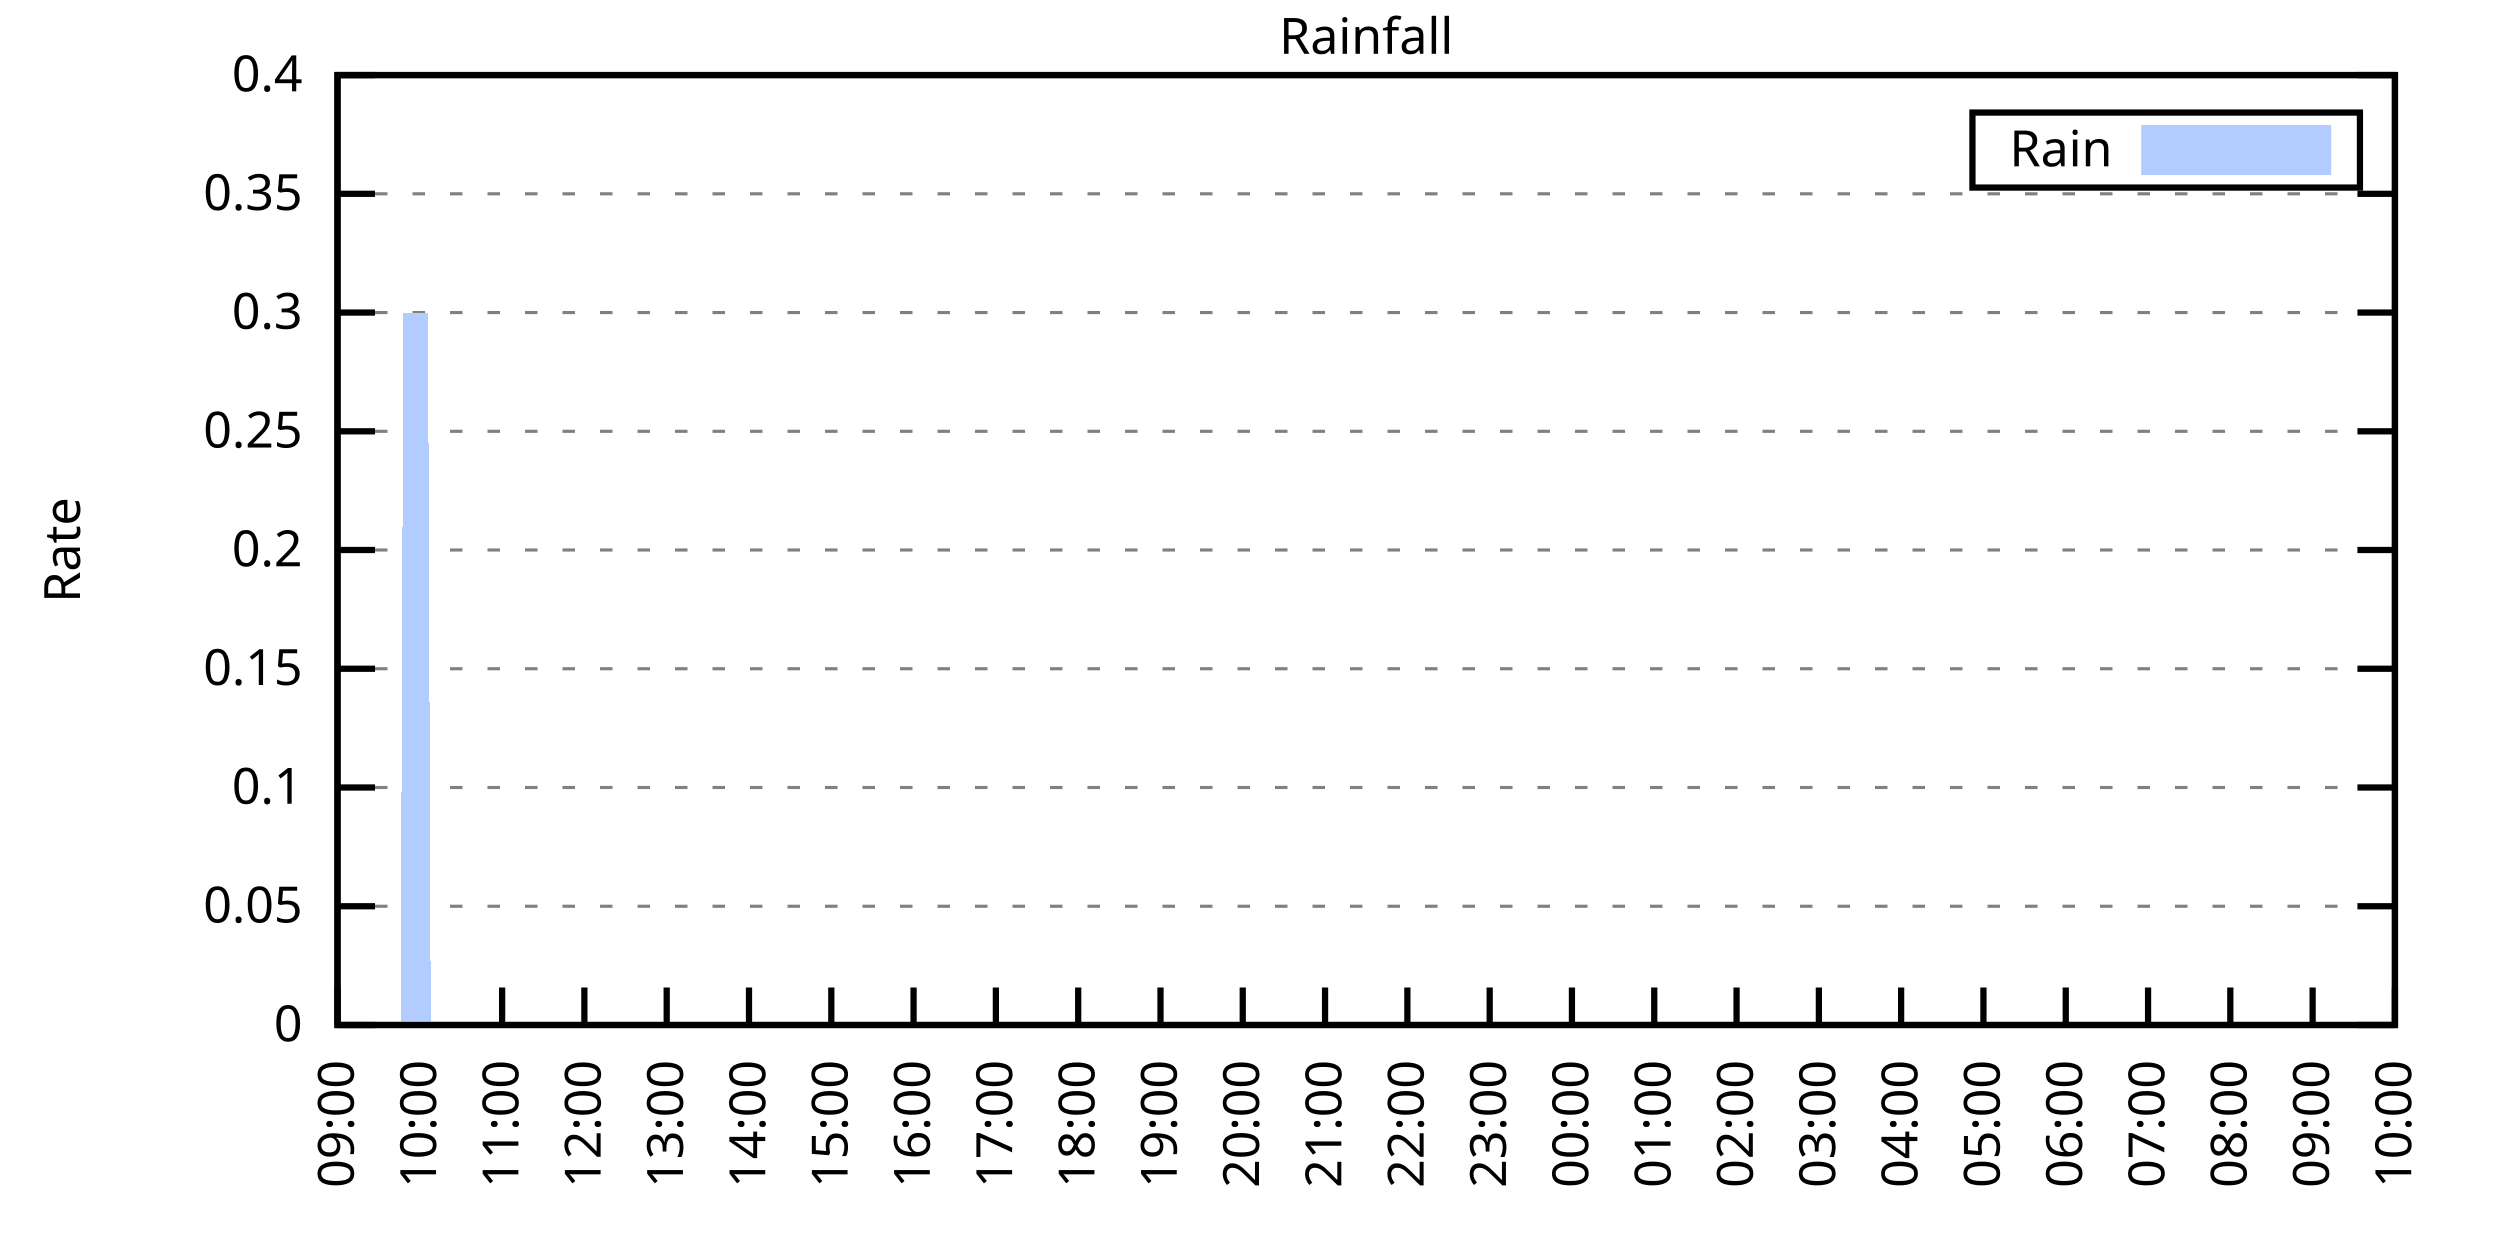
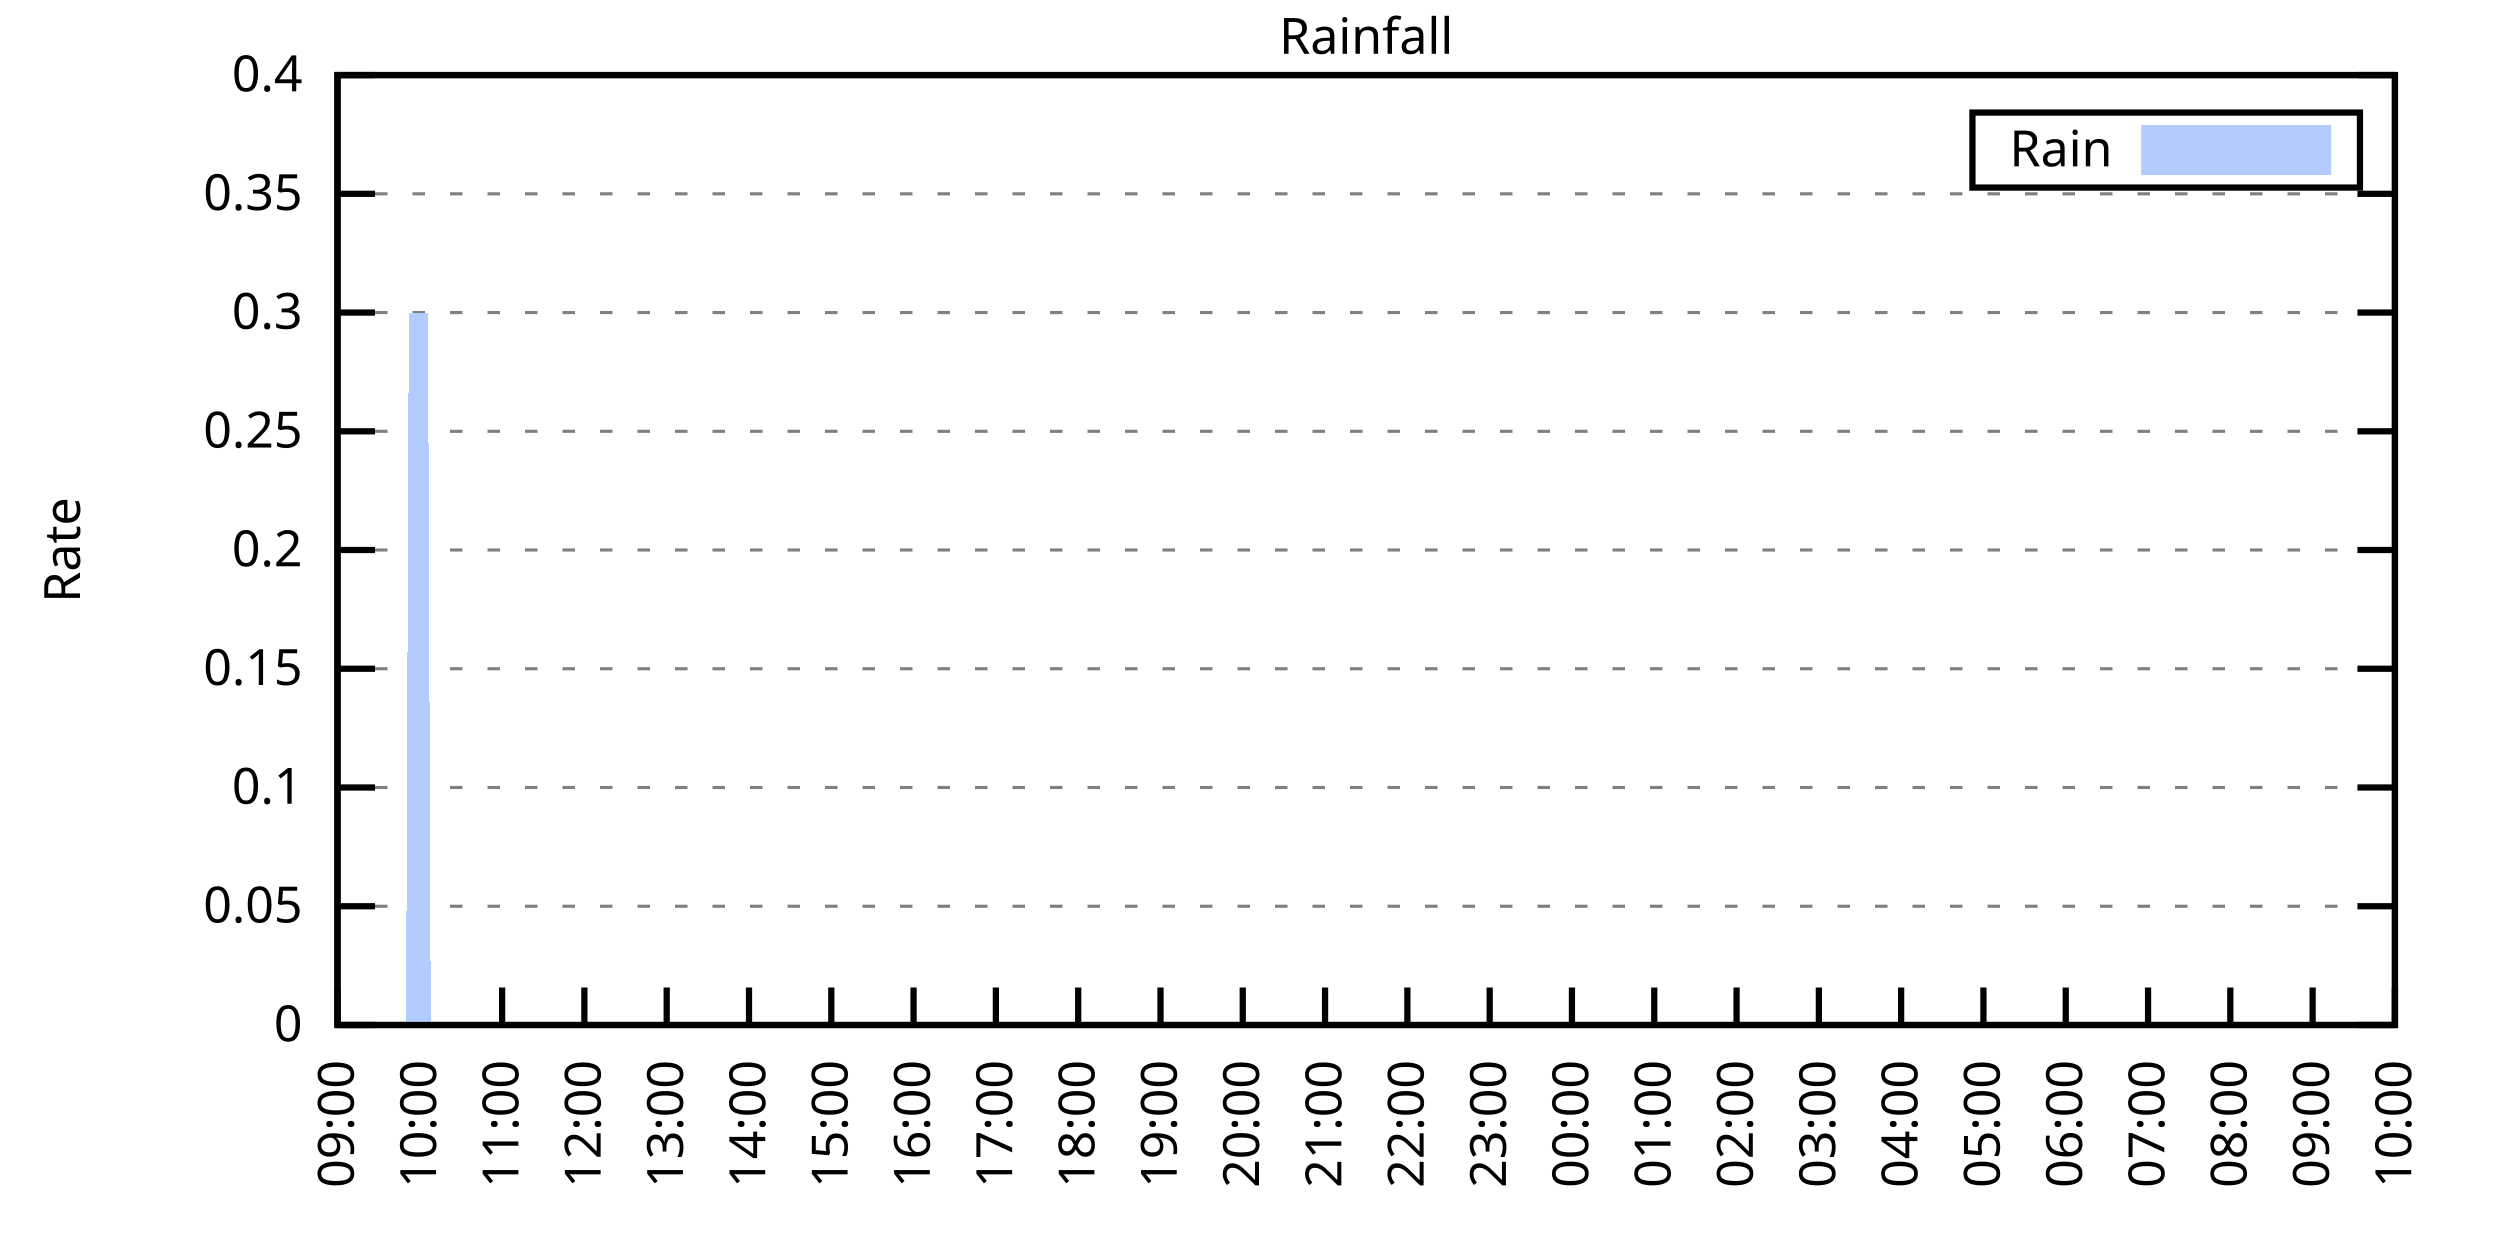
<svg xmlns="http://www.w3.org/2000/svg" xmlns:xlink="http://www.w3.org/1999/xlink" width="400" height="200" viewBox="0 0 400 200">
  <g id="gnuplot_canvas">
    <rect x="0" y="0" width="400" height="200" fill="none" />
    <defs>
      <circle id="gpDot" r="0.5" stroke-width="0.5" stroke="currentColor" />
      <path id="gpPt0" stroke-width="0.333" stroke="currentColor" d="M-1,0 h2 M0,-1 v2" />
      <path id="gpPt1" stroke-width="0.333" stroke="currentColor" d="M-1,-1 L1,1 M1,-1 L-1,1" />
      <path id="gpPt2" stroke-width="0.333" stroke="currentColor" d="M-1,0 L1,0 M0,-1 L0,1 M-1,-1 L1,1 M-1,1 L1,-1" />
      <rect id="gpPt3" stroke-width="0.333" stroke="currentColor" x="-1" y="-1" width="2" height="2" />
      <rect id="gpPt4" stroke-width="0.333" stroke="currentColor" fill="currentColor" x="-1" y="-1" width="2" height="2" />
      <circle id="gpPt5" stroke-width="0.333" stroke="currentColor" cx="0" cy="0" r="1" />
      <use xlink:href="#gpPt5" id="gpPt6" fill="currentColor" stroke="none" />
      <path id="gpPt7" stroke-width="0.333" stroke="currentColor" d="M0,-1.33 L-1.33,0.67 L1.33,0.67 z" />
      <use xlink:href="#gpPt7" id="gpPt8" fill="currentColor" stroke="none" />
      <use xlink:href="#gpPt7" id="gpPt9" stroke="currentColor" transform="rotate(180)" />
      <use xlink:href="#gpPt9" id="gpPt10" fill="currentColor" stroke="none" />
      <use xlink:href="#gpPt3" id="gpPt11" stroke="currentColor" transform="rotate(45)" />
      <use xlink:href="#gpPt11" id="gpPt12" fill="currentColor" stroke="none" />
      <path id="gpPt13" stroke-width="0.333" stroke="currentColor" d="M0,1.330 L1.265,0.411 L0.782,-1.067 L-0.782,-1.076 L-1.265,0.411 z" />
      <use xlink:href="#gpPt13" id="gpPt14" fill="currentColor" stroke="none" />
      <filter id="textbox" filterUnits="objectBoundingBox" x="0" y="0" height="1" width="1">
        <feFlood flood-color="white" flood-opacity="1" result="bgnd" />
        <feComposite in="SourceGraphic" in2="bgnd" operator="atop" />
      </filter>
      <filter id="greybox" filterUnits="objectBoundingBox" x="0" y="0" height="1" width="1">
        <feFlood flood-color="lightgrey" flood-opacity="1" result="grey" />
        <feComposite in="SourceGraphic" in2="grey" operator="atop" />
      </filter>
    </defs>
    <g fill="none" color="white" stroke="currentColor" stroke-width="1.00" stroke-linecap="butt" stroke-linejoin="miter">
</g>
    <g fill="none" color="black" stroke="currentColor" stroke-width="1.00" stroke-linecap="butt" stroke-linejoin="miter">
      <g stroke="none" shape-rendering="crispEdges">
        <polygon fill="rgb(255, 255, 255)" points="54.00,164.00 383.18,164.00 383.18,12.02 54.00,12.02 " />
      </g>
    </g>
    <g fill="none" color="black" stroke="currentColor" stroke-width="1.00" stroke-linecap="butt" stroke-linejoin="miter">
</g>
    <g fill="none" color="black" stroke="black" stroke-width="0.50" stroke-linecap="butt" stroke-linejoin="miter">
</g>
    <g fill="none" color="gray" stroke="currentColor" stroke-width="0.50" stroke-linecap="butt" stroke-linejoin="miter">
      <path stroke="gray" stroke-dasharray="2,4" class="gridline" d="M54.00,164.00 L383.19,164.00  " />
    </g>
    <g fill="none" color="gray" stroke="gray" stroke-width="1.00" stroke-linecap="butt" stroke-linejoin="miter">
</g>
    <g fill="none" color="black" stroke="currentColor" stroke-width="1.00" stroke-linecap="butt" stroke-linejoin="miter">
      <path stroke="black" d="M54.00,164.00 L60.00,164.00 M383.19,164.00 L377.19,164.00  " />
      <g transform="translate(48.40,166.60)" stroke="none" fill="black" font-family="Sans" font-size="8.00" text-anchor="end">
        <text>
          <tspan font-family="Sans"> 0</tspan>
        </text>
      </g>
    </g>
    <g fill="none" color="black" stroke="currentColor" stroke-width="1.00" stroke-linecap="butt" stroke-linejoin="miter">
</g>
    <g fill="none" color="black" stroke="black" stroke-width="0.50" stroke-linecap="butt" stroke-linejoin="miter">
</g>
    <g fill="none" color="gray" stroke="currentColor" stroke-width="0.50" stroke-linecap="butt" stroke-linejoin="miter">
      <path stroke="gray" stroke-dasharray="2,4" class="gridline" d="M54.00,145.00 L383.19,145.00  " />
    </g>
    <g fill="none" color="gray" stroke="gray" stroke-width="1.00" stroke-linecap="butt" stroke-linejoin="miter">
</g>
    <g fill="none" color="black" stroke="currentColor" stroke-width="1.00" stroke-linecap="butt" stroke-linejoin="miter">
      <path stroke="black" d="M54.00,145.00 L60.00,145.00 M383.19,145.00 L377.19,145.00  " />
      <g transform="translate(48.40,147.60)" stroke="none" fill="black" font-family="Sans" font-size="8.00" text-anchor="end">
        <text>
          <tspan font-family="Sans"> 0.05</tspan>
        </text>
      </g>
    </g>
    <g fill="none" color="black" stroke="currentColor" stroke-width="1.00" stroke-linecap="butt" stroke-linejoin="miter">
</g>
    <g fill="none" color="black" stroke="black" stroke-width="0.50" stroke-linecap="butt" stroke-linejoin="miter">
</g>
    <g fill="none" color="gray" stroke="currentColor" stroke-width="0.50" stroke-linecap="butt" stroke-linejoin="miter">
      <path stroke="gray" stroke-dasharray="2,4" class="gridline" d="M54.00,126.00 L383.19,126.00  " />
    </g>
    <g fill="none" color="gray" stroke="gray" stroke-width="1.00" stroke-linecap="butt" stroke-linejoin="miter">
</g>
    <g fill="none" color="black" stroke="currentColor" stroke-width="1.00" stroke-linecap="butt" stroke-linejoin="miter">
      <path stroke="black" d="M54.00,126.00 L60.00,126.00 M383.19,126.00 L377.19,126.00  " />
      <g transform="translate(48.40,128.60)" stroke="none" fill="black" font-family="Sans" font-size="8.00" text-anchor="end">
        <text>
          <tspan font-family="Sans"> 0.1</tspan>
        </text>
      </g>
    </g>
    <g fill="none" color="black" stroke="currentColor" stroke-width="1.00" stroke-linecap="butt" stroke-linejoin="miter">
</g>
    <g fill="none" color="black" stroke="black" stroke-width="0.50" stroke-linecap="butt" stroke-linejoin="miter">
</g>
    <g fill="none" color="gray" stroke="currentColor" stroke-width="0.50" stroke-linecap="butt" stroke-linejoin="miter">
      <path stroke="gray" stroke-dasharray="2,4" class="gridline" d="M54.00,107.00 L383.19,107.00  " />
    </g>
    <g fill="none" color="gray" stroke="gray" stroke-width="1.00" stroke-linecap="butt" stroke-linejoin="miter">
</g>
    <g fill="none" color="black" stroke="currentColor" stroke-width="1.00" stroke-linecap="butt" stroke-linejoin="miter">
      <path stroke="black" d="M54.00,107.00 L60.00,107.00 M383.19,107.00 L377.19,107.00  " />
      <g transform="translate(48.40,109.60)" stroke="none" fill="black" font-family="Sans" font-size="8.00" text-anchor="end">
        <text>
          <tspan font-family="Sans"> 0.15</tspan>
        </text>
      </g>
    </g>
    <g fill="none" color="black" stroke="currentColor" stroke-width="1.00" stroke-linecap="butt" stroke-linejoin="miter">
</g>
    <g fill="none" color="black" stroke="black" stroke-width="0.50" stroke-linecap="butt" stroke-linejoin="miter">
</g>
    <g fill="none" color="gray" stroke="currentColor" stroke-width="0.50" stroke-linecap="butt" stroke-linejoin="miter">
      <path stroke="gray" stroke-dasharray="2,4" class="gridline" d="M54.00,88.00 L383.19,88.00  " />
    </g>
    <g fill="none" color="gray" stroke="gray" stroke-width="1.00" stroke-linecap="butt" stroke-linejoin="miter">
</g>
    <g fill="none" color="black" stroke="currentColor" stroke-width="1.00" stroke-linecap="butt" stroke-linejoin="miter">
      <path stroke="black" d="M54.00,88.00 L60.00,88.00 M383.19,88.00 L377.19,88.00  " />
      <g transform="translate(48.40,90.60)" stroke="none" fill="black" font-family="Sans" font-size="8.00" text-anchor="end">
        <text>
          <tspan font-family="Sans"> 0.2</tspan>
        </text>
      </g>
    </g>
    <g fill="none" color="black" stroke="currentColor" stroke-width="1.00" stroke-linecap="butt" stroke-linejoin="miter">
</g>
    <g fill="none" color="black" stroke="black" stroke-width="0.50" stroke-linecap="butt" stroke-linejoin="miter">
</g>
    <g fill="none" color="gray" stroke="currentColor" stroke-width="0.50" stroke-linecap="butt" stroke-linejoin="miter">
      <path stroke="gray" stroke-dasharray="2,4" class="gridline" d="M54.00,69.01 L383.19,69.01  " />
    </g>
    <g fill="none" color="gray" stroke="gray" stroke-width="1.00" stroke-linecap="butt" stroke-linejoin="miter">
</g>
    <g fill="none" color="black" stroke="currentColor" stroke-width="1.00" stroke-linecap="butt" stroke-linejoin="miter">
      <path stroke="black" d="M54.00,69.01 L60.00,69.01 M383.19,69.01 L377.19,69.01  " />
      <g transform="translate(48.40,71.61)" stroke="none" fill="black" font-family="Sans" font-size="8.00" text-anchor="end">
        <text>
          <tspan font-family="Sans"> 0.25</tspan>
        </text>
      </g>
    </g>
    <g fill="none" color="black" stroke="currentColor" stroke-width="1.00" stroke-linecap="butt" stroke-linejoin="miter">
</g>
    <g fill="none" color="black" stroke="black" stroke-width="0.50" stroke-linecap="butt" stroke-linejoin="miter">
</g>
    <g fill="none" color="gray" stroke="currentColor" stroke-width="0.50" stroke-linecap="butt" stroke-linejoin="miter">
      <path stroke="gray" stroke-dasharray="2,4" class="gridline" d="M54.00,50.01 L383.19,50.01  " />
    </g>
    <g fill="none" color="gray" stroke="gray" stroke-width="1.00" stroke-linecap="butt" stroke-linejoin="miter">
</g>
    <g fill="none" color="black" stroke="currentColor" stroke-width="1.00" stroke-linecap="butt" stroke-linejoin="miter">
      <path stroke="black" d="M54.00,50.01 L60.00,50.01 M383.19,50.01 L377.19,50.01  " />
      <g transform="translate(48.40,52.61)" stroke="none" fill="black" font-family="Sans" font-size="8.00" text-anchor="end">
        <text>
          <tspan font-family="Sans"> 0.3</tspan>
        </text>
      </g>
    </g>
    <g fill="none" color="black" stroke="currentColor" stroke-width="1.00" stroke-linecap="butt" stroke-linejoin="miter">
</g>
    <g fill="none" color="black" stroke="black" stroke-width="0.50" stroke-linecap="butt" stroke-linejoin="miter">
</g>
    <g fill="none" color="gray" stroke="currentColor" stroke-width="0.50" stroke-linecap="butt" stroke-linejoin="miter">
      <path stroke="gray" stroke-dasharray="2,4" class="gridline" d="M54.00,31.01 L383.19,31.01  " />
    </g>
    <g fill="none" color="gray" stroke="gray" stroke-width="1.00" stroke-linecap="butt" stroke-linejoin="miter">
</g>
    <g fill="none" color="black" stroke="currentColor" stroke-width="1.00" stroke-linecap="butt" stroke-linejoin="miter">
      <path stroke="black" d="M54.00,31.01 L60.00,31.01 M383.19,31.01 L377.19,31.01  " />
      <g transform="translate(48.40,33.61)" stroke="none" fill="black" font-family="Sans" font-size="8.00" text-anchor="end">
        <text>
          <tspan font-family="Sans"> 0.35</tspan>
        </text>
      </g>
    </g>
    <g fill="none" color="black" stroke="currentColor" stroke-width="1.00" stroke-linecap="butt" stroke-linejoin="miter">
</g>
    <g fill="none" color="black" stroke="black" stroke-width="0.50" stroke-linecap="butt" stroke-linejoin="miter">
</g>
    <g fill="none" color="gray" stroke="currentColor" stroke-width="0.50" stroke-linecap="butt" stroke-linejoin="miter">
      <path stroke="gray" stroke-dasharray="2,4" class="gridline" d="M54.00,12.01 L383.19,12.01  " />
    </g>
    <g fill="none" color="gray" stroke="gray" stroke-width="1.00" stroke-linecap="butt" stroke-linejoin="miter">
</g>
    <g fill="none" color="black" stroke="currentColor" stroke-width="1.00" stroke-linecap="butt" stroke-linejoin="miter">
      <path stroke="black" d="M54.00,12.01 L60.00,12.01 M383.19,12.01 L377.19,12.01  " />
      <g transform="translate(48.40,14.61)" stroke="none" fill="black" font-family="Sans" font-size="8.00" text-anchor="end">
        <text>
          <tspan font-family="Sans"> 0.4</tspan>
        </text>
      </g>
    </g>
    <g fill="none" color="black" stroke="currentColor" stroke-width="1.00" stroke-linecap="butt" stroke-linejoin="miter">
      <path stroke="black" d="M54.00,164.00 L54.00,158.00  " />
      <g transform="translate(56.60,169.60) rotate(270.00)" stroke="none" fill="black" font-family="Sans" font-size="8.00" text-anchor="end">
        <text>
          <tspan font-family="Sans">09:00</tspan>
        </text>
      </g>
    </g>
    <g fill="none" color="black" stroke="currentColor" stroke-width="1.00" stroke-linecap="butt" stroke-linejoin="miter">
      <path stroke="black" d="M67.17,164.00 L67.17,158.00  " />
      <g transform="translate(69.77,169.60) rotate(270.00)" stroke="none" fill="black" font-family="Sans" font-size="8.00" text-anchor="end">
        <text>
          <tspan font-family="Sans">10:00</tspan>
        </text>
      </g>
    </g>
    <g fill="none" color="black" stroke="currentColor" stroke-width="1.00" stroke-linecap="butt" stroke-linejoin="miter">
      <path stroke="black" d="M80.34,164.00 L80.34,158.00  " />
      <g transform="translate(82.94,169.60) rotate(270.00)" stroke="none" fill="black" font-family="Sans" font-size="8.00" text-anchor="end">
        <text>
          <tspan font-family="Sans">11:00</tspan>
        </text>
      </g>
    </g>
    <g fill="none" color="black" stroke="currentColor" stroke-width="1.00" stroke-linecap="butt" stroke-linejoin="miter">
      <path stroke="black" d="M93.50,164.00 L93.50,158.00  " />
      <g transform="translate(96.10,169.60) rotate(270.00)" stroke="none" fill="black" font-family="Sans" font-size="8.00" text-anchor="end">
        <text>
          <tspan font-family="Sans">12:00</tspan>
        </text>
      </g>
    </g>
    <g fill="none" color="black" stroke="currentColor" stroke-width="1.00" stroke-linecap="butt" stroke-linejoin="miter">
      <path stroke="black" d="M106.67,164.00 L106.67,158.00  " />
      <g transform="translate(109.27,169.60) rotate(270.00)" stroke="none" fill="black" font-family="Sans" font-size="8.00" text-anchor="end">
        <text>
          <tspan font-family="Sans">13:00</tspan>
        </text>
      </g>
    </g>
    <g fill="none" color="black" stroke="currentColor" stroke-width="1.00" stroke-linecap="butt" stroke-linejoin="miter">
      <path stroke="black" d="M119.84,164.00 L119.84,158.00  " />
      <g transform="translate(122.44,169.60) rotate(270.00)" stroke="none" fill="black" font-family="Sans" font-size="8.00" text-anchor="end">
        <text>
          <tspan font-family="Sans">14:00</tspan>
        </text>
      </g>
    </g>
    <g fill="none" color="black" stroke="currentColor" stroke-width="1.00" stroke-linecap="butt" stroke-linejoin="miter">
      <path stroke="black" d="M133.01,164.00 L133.01,158.00  " />
      <g transform="translate(135.61,169.60) rotate(270.00)" stroke="none" fill="black" font-family="Sans" font-size="8.00" text-anchor="end">
        <text>
          <tspan font-family="Sans">15:00</tspan>
        </text>
      </g>
    </g>
    <g fill="none" color="black" stroke="currentColor" stroke-width="1.00" stroke-linecap="butt" stroke-linejoin="miter">
      <path stroke="black" d="M146.17,164.00 L146.17,158.00  " />
      <g transform="translate(148.77,169.60) rotate(270.00)" stroke="none" fill="black" font-family="Sans" font-size="8.00" text-anchor="end">
        <text>
          <tspan font-family="Sans">16:00</tspan>
        </text>
      </g>
    </g>
    <g fill="none" color="black" stroke="currentColor" stroke-width="1.00" stroke-linecap="butt" stroke-linejoin="miter">
      <path stroke="black" d="M159.34,164.00 L159.34,158.00  " />
      <g transform="translate(161.94,169.60) rotate(270.00)" stroke="none" fill="black" font-family="Sans" font-size="8.00" text-anchor="end">
        <text>
          <tspan font-family="Sans">17:00</tspan>
        </text>
      </g>
    </g>
    <g fill="none" color="black" stroke="currentColor" stroke-width="1.00" stroke-linecap="butt" stroke-linejoin="miter">
      <path stroke="black" d="M172.51,164.00 L172.51,158.00  " />
      <g transform="translate(175.11,169.60) rotate(270.00)" stroke="none" fill="black" font-family="Sans" font-size="8.00" text-anchor="end">
        <text>
          <tspan font-family="Sans">18:00</tspan>
        </text>
      </g>
    </g>
    <g fill="none" color="black" stroke="currentColor" stroke-width="1.00" stroke-linecap="butt" stroke-linejoin="miter">
      <path stroke="black" d="M185.68,164.00 L185.68,158.00  " />
      <g transform="translate(188.28,169.60) rotate(270.00)" stroke="none" fill="black" font-family="Sans" font-size="8.00" text-anchor="end">
        <text>
          <tspan font-family="Sans">19:00</tspan>
        </text>
      </g>
    </g>
    <g fill="none" color="black" stroke="currentColor" stroke-width="1.00" stroke-linecap="butt" stroke-linejoin="miter">
      <path stroke="black" d="M198.84,164.00 L198.84,158.00  " />
      <g transform="translate(201.44,169.60) rotate(270.00)" stroke="none" fill="black" font-family="Sans" font-size="8.00" text-anchor="end">
        <text>
          <tspan font-family="Sans">20:00</tspan>
        </text>
      </g>
    </g>
    <g fill="none" color="black" stroke="currentColor" stroke-width="1.00" stroke-linecap="butt" stroke-linejoin="miter">
      <path stroke="black" d="M212.01,164.00 L212.01,158.00  " />
      <g transform="translate(214.61,169.60) rotate(270.00)" stroke="none" fill="black" font-family="Sans" font-size="8.00" text-anchor="end">
        <text>
          <tspan font-family="Sans">21:00</tspan>
        </text>
      </g>
    </g>
    <g fill="none" color="black" stroke="currentColor" stroke-width="1.00" stroke-linecap="butt" stroke-linejoin="miter">
      <path stroke="black" d="M225.18,164.00 L225.18,158.00  " />
      <g transform="translate(227.78,169.60) rotate(270.00)" stroke="none" fill="black" font-family="Sans" font-size="8.00" text-anchor="end">
        <text>
          <tspan font-family="Sans">22:00</tspan>
        </text>
      </g>
    </g>
    <g fill="none" color="black" stroke="currentColor" stroke-width="1.00" stroke-linecap="butt" stroke-linejoin="miter">
      <path stroke="black" d="M238.35,164.00 L238.35,158.00  " />
      <g transform="translate(240.95,169.60) rotate(270.00)" stroke="none" fill="black" font-family="Sans" font-size="8.00" text-anchor="end">
        <text>
          <tspan font-family="Sans">23:00</tspan>
        </text>
      </g>
    </g>
    <g fill="none" color="black" stroke="currentColor" stroke-width="1.00" stroke-linecap="butt" stroke-linejoin="miter">
      <path stroke="black" d="M251.51,164.00 L251.51,158.00  " />
      <g transform="translate(254.11,169.60) rotate(270.00)" stroke="none" fill="black" font-family="Sans" font-size="8.00" text-anchor="end">
        <text>
          <tspan font-family="Sans">00:00</tspan>
        </text>
      </g>
    </g>
    <g fill="none" color="black" stroke="currentColor" stroke-width="1.00" stroke-linecap="butt" stroke-linejoin="miter">
      <path stroke="black" d="M264.68,164.00 L264.68,158.00  " />
      <g transform="translate(267.28,169.60) rotate(270.00)" stroke="none" fill="black" font-family="Sans" font-size="8.00" text-anchor="end">
        <text>
          <tspan font-family="Sans">01:00</tspan>
        </text>
      </g>
    </g>
    <g fill="none" color="black" stroke="currentColor" stroke-width="1.00" stroke-linecap="butt" stroke-linejoin="miter">
      <path stroke="black" d="M277.85,164.00 L277.85,158.00  " />
      <g transform="translate(280.45,169.60) rotate(270.00)" stroke="none" fill="black" font-family="Sans" font-size="8.00" text-anchor="end">
        <text>
          <tspan font-family="Sans">02:00</tspan>
        </text>
      </g>
    </g>
    <g fill="none" color="black" stroke="currentColor" stroke-width="1.00" stroke-linecap="butt" stroke-linejoin="miter">
      <path stroke="black" d="M291.02,164.00 L291.02,158.00  " />
      <g transform="translate(293.62,169.60) rotate(270.00)" stroke="none" fill="black" font-family="Sans" font-size="8.00" text-anchor="end">
        <text>
          <tspan font-family="Sans">03:00</tspan>
        </text>
      </g>
    </g>
    <g fill="none" color="black" stroke="currentColor" stroke-width="1.00" stroke-linecap="butt" stroke-linejoin="miter">
      <path stroke="black" d="M304.18,164.00 L304.18,158.00  " />
      <g transform="translate(306.78,169.60) rotate(270.00)" stroke="none" fill="black" font-family="Sans" font-size="8.00" text-anchor="end">
        <text>
          <tspan font-family="Sans">04:00</tspan>
        </text>
      </g>
    </g>
    <g fill="none" color="black" stroke="currentColor" stroke-width="1.00" stroke-linecap="butt" stroke-linejoin="miter">
      <path stroke="black" d="M317.35,164.00 L317.35,158.00  " />
      <g transform="translate(319.95,169.60) rotate(270.00)" stroke="none" fill="black" font-family="Sans" font-size="8.00" text-anchor="end">
        <text>
          <tspan font-family="Sans">05:00</tspan>
        </text>
      </g>
    </g>
    <g fill="none" color="black" stroke="currentColor" stroke-width="1.00" stroke-linecap="butt" stroke-linejoin="miter">
      <path stroke="black" d="M330.52,164.00 L330.52,158.00  " />
      <g transform="translate(333.12,169.60) rotate(270.00)" stroke="none" fill="black" font-family="Sans" font-size="8.00" text-anchor="end">
        <text>
          <tspan font-family="Sans">06:00</tspan>
        </text>
      </g>
    </g>
    <g fill="none" color="black" stroke="currentColor" stroke-width="1.00" stroke-linecap="butt" stroke-linejoin="miter">
      <path stroke="black" d="M343.69,164.00 L343.69,158.00  " />
      <g transform="translate(346.29,169.60) rotate(270.00)" stroke="none" fill="black" font-family="Sans" font-size="8.00" text-anchor="end">
        <text>
          <tspan font-family="Sans">07:00</tspan>
        </text>
      </g>
    </g>
    <g fill="none" color="black" stroke="currentColor" stroke-width="1.00" stroke-linecap="butt" stroke-linejoin="miter">
      <path stroke="black" d="M356.85,164.00 L356.85,158.00  " />
      <g transform="translate(359.45,169.60) rotate(270.00)" stroke="none" fill="black" font-family="Sans" font-size="8.00" text-anchor="end">
        <text>
          <tspan font-family="Sans">08:00</tspan>
        </text>
      </g>
    </g>
    <g fill="none" color="black" stroke="currentColor" stroke-width="1.00" stroke-linecap="butt" stroke-linejoin="miter">
      <path stroke="black" d="M370.02,164.00 L370.02,158.00  " />
      <g transform="translate(372.62,169.60) rotate(270.00)" stroke="none" fill="black" font-family="Sans" font-size="8.00" text-anchor="end">
        <text>
          <tspan font-family="Sans">09:00</tspan>
        </text>
      </g>
    </g>
    <g fill="none" color="black" stroke="currentColor" stroke-width="1.00" stroke-linecap="butt" stroke-linejoin="miter">
      <path stroke="black" d="M383.19,164.00 L383.19,158.00  " />
      <g transform="translate(385.79,169.60) rotate(270.00)" stroke="none" fill="black" font-family="Sans" font-size="8.00" text-anchor="end">
        <text>
          <tspan font-family="Sans">10:00</tspan>
        </text>
      </g>
    </g>
    <g fill="none" color="black" stroke="currentColor" stroke-width="1.00" stroke-linecap="butt" stroke-linejoin="miter">
</g>
    <g fill="none" color="black" stroke="currentColor" stroke-width="1.00" stroke-linecap="butt" stroke-linejoin="miter">
      <path stroke="black" d="M54.00,12.01 L54.00,164.00 L383.19,164.00 L383.19,12.01 L54.00,12.01 Z  " />
    </g>
    <g fill="none" color="black" stroke="currentColor" stroke-width="1.00" stroke-linecap="butt" stroke-linejoin="miter">
</g>
    <g fill="none" color="black" stroke="currentColor" stroke-width="1.00" stroke-linecap="butt" stroke-linejoin="miter">
      <path stroke="black" d="M315.59,30.01 L315.59,18.01 L377.59,18.01 L377.59,30.01 L315.59,30.01 Z  " />
    </g>
    <g id="Rainfall_plot_1">
      <g fill="none" color="white" stroke="black" stroke-width="2.00" stroke-linecap="butt" stroke-linejoin="miter">
</g>
      <g fill="none" color="black" stroke="currentColor" stroke-width="2.00" stroke-linecap="butt" stroke-linejoin="miter">
        <g transform="translate(337.99,26.61)" stroke="none" fill="black" font-family="Sans" font-size="8.00" text-anchor="end">
          <text>
            <tspan font-family="Sans">Rain</tspan>
          </text>
        </g>
      </g>
      <g fill="none" color="black" stroke="currentColor" stroke-width="2.00" stroke-linecap="butt" stroke-linejoin="miter">
        <g stroke="none" shape-rendering="crispEdges">
          <polygon fill="rgb(178, 204, 255)" points="343.59,27.01 371.99,27.01 371.99,21.01 343.59,21.01 " />
        </g>
        <path stroke="rgb(178, 204, 255)" d="M343.59,27.01 L371.99,27.01 L371.99,21.01 L343.59,21.01 L343.59,27.01 Z  " />
      </g>
      <g fill="none" color="black" stroke="currentColor" stroke-width="2.00" stroke-linecap="butt" stroke-linejoin="miter">
        <g stroke="none" shape-rendering="crispEdges">
-           <polygon fill="rgb(178, 204, 255)" points="57.51,164.00 57.95,164.00 58.39,164.00 58.83,164.00 59.27,164.00 59.71,164.00 60.14,164.00 60.58,164.00 61.02,164.00 61.46,164.00 61.90,164.00 62.34,164.00 62.78,164.00 63.22,164.00 63.66,164.00 64.10,164.00 64.53,50.01 64.97,50.01 65.41,50.01 65.85,50.01 66.29,50.01 66.73,50.01 67.17,50.01 67.61,50.01 68.05,50.01 68.48,50.01 68.92,164.00 69.36,164.00 69.80,164.00 70.24,164.00 70.68,164.00 71.12,164.00 71.56,164.00 72.00,164.00 72.43,164.00 72.87,164.00 73.31,164.00 73.75,164.00 74.19,164.00 74.63,164.00 75.07,164.00 75.51,164.00 75.95,164.00 76.38,164.00 76.82,164.00 77.26,164.00 77.70,164.00 78.14,164.00 78.58,164.00 79.02,164.00 79.46,164.00 79.90,164.00 80.34,164.00 80.77,164.00 81.21,164.00 81.65,164.00 82.09,164.00 82.53,164.00 82.97,164.00 83.41,164.00 83.85,164.00 84.29,164.00 84.72,164.00 85.16,164.00 85.60,164.00 86.04,164.00 86.48,164.00 86.92,164.00 87.36,164.00 87.80,164.00 88.24,164.00 88.67,164.00 89.11,164.00 89.55,164.00 89.99,164.00 90.43,164.00 90.87,164.00 91.31,164.00 91.75,164.00 92.19,164.00 92.62,164.00 93.06,164.00 93.50,164.00 93.94,164.00 94.38,164.00 94.82,164.00 95.26,164.00 95.70,164.00 96.14,164.00 96.58,164.00 97.01,164.00 97.45,164.00 97.89,164.00 98.33,164.00 98.77,164.00 99.21,164.00 99.65,164.00 100.09,164.00 100.53,164.00 100.96,164.00 101.40,164.00 101.84,164.00 102.28,164.00 102.72,164.00 103.16,164.00 103.60,164.00 104.04,164.00 104.48,164.00 104.91,164.00 105.35,164.00 105.79,164.00 106.23,164.00 106.67,164.00 107.11,164.00 107.55,164.00 107.99,164.00 108.43,164.00 108.87,164.00 109.30,164.00 109.74,164.00 110.18,164.00 110.62,164.00 111.06,164.00 111.50,164.00 111.94,164.00 112.38,164.00 112.82,164.00 113.25,164.00 113.69,164.00 114.13,164.00 114.57,164.00 115.01,164.00 115.45,164.00 115.89,164.00 116.33,164.00 116.77,164.00 117.20,164.00 117.64,164.00 118.08,164.00 118.52,164.00 118.96,164.00 119.40,164.00 119.84,164.00 120.28,164.00 120.72,164.00 121.15,164.00 121.59,164.00 122.03,164.00 122.47,164.00 122.91,164.00 123.35,164.00 123.79,164.00 124.23,164.00 124.67,164.00 125.11,164.00 125.54,164.00 125.98,164.00 126.42,164.00 126.86,164.00 127.30,164.00 127.74,164.00 128.18,164.00 128.62,164.00 129.06,164.00 129.49,164.00 129.93,164.00 130.37,164.00 130.81,164.00 131.25,164.00 131.69,164.00 132.13,164.00 132.57,164.00 133.01,164.00 133.44,164.00 133.88,164.00 134.32,164.00 134.76,164.00 135.20,164.00 135.64,164.00 136.08,164.00 136.52,164.00 136.96,164.00 137.39,164.00 137.83,164.00 138.27,164.00 138.71,164.00 139.15,164.00 139.59,164.00 140.03,164.00 140.47,164.00 140.91,164.00 141.35,164.00 141.78,164.00 142.22,164.00 142.66,164.00 143.10,164.00 143.54,164.00 143.98,164.00 144.42,164.00 144.86,164.00 145.30,164.00 145.73,164.00 146.17,164.00 146.61,164.00 147.05,164.00 147.49,164.00 147.93,164.00 148.37,164.00 148.81,164.00 149.25,164.00 149.68,164.00 150.12,164.00 150.56,164.00 151.00,164.00 151.44,164.00 151.88,164.00 152.32,164.00 152.76,164.00 153.20,164.00 153.63,164.00 154.07,164.00 154.51,164.00 154.95,164.00 155.39,164.00 155.83,164.00 156.27,164.00 156.71,164.00 157.15,164.00 157.59,164.00 158.02,164.00 158.46,164.00 158.90,164.00 159.34,164.00 159.78,164.00 160.22,164.00 160.66,164.00 161.10,164.00 161.54,164.00 161.97,164.00 162.41,164.00 162.85,164.00 163.29,164.00 163.73,164.00 164.17,164.00 164.61,164.00 165.05,164.00 165.49,164.00 165.92,164.00 166.36,164.00 166.80,164.00 167.24,164.00 167.68,164.00 168.12,164.00 168.56,164.00 169.00,164.00 169.44,164.00 169.87,164.00 170.31,164.00 170.75,164.00 171.19,164.00 171.63,164.00 172.07,164.00 172.51,164.00 172.95,164.00 173.39,164.00 173.83,164.00 174.26,164.00 174.70,164.00 175.14,164.00 175.58,164.00 176.02,164.00 176.46,164.00 176.90,164.00 177.34,164.00 177.78,164.00 178.21,164.00 178.65,164.00 179.09,164.00 179.53,164.00 179.97,164.00 180.41,164.00 180.85,164.00 181.29,164.00 181.73,164.00 182.16,164.00 182.60,164.00 183.04,164.00 183.48,164.00 183.92,164.00 184.36,164.00 184.80,164.00 185.24,164.00 185.68,164.00 186.11,164.00 186.55,164.00 186.99,164.00 187.43,164.00 187.87,164.00 188.31,164.00 188.75,164.00 189.19,164.00 189.63,164.00 190.07,164.00 190.50,164.00 190.94,164.00 191.38,164.00 191.82,164.00 192.26,164.00 192.70,164.00 193.14,164.00 193.58,164.00 194.02,164.00 194.45,164.00 194.89,164.00 195.33,164.00 195.77,164.00 196.21,164.00 196.65,164.00 197.09,164.00 197.53,164.00 197.97,164.00 198.40,164.00 198.84,164.00 199.28,164.00 199.72,164.00 200.16,164.00 200.60,164.00 201.04,164.00 201.48,164.00 201.92,164.00 202.35,164.00 202.79,164.00 203.23,164.00 203.67,164.00 204.11,164.00 204.55,164.00 204.99,164.00 205.43,164.00 205.87,164.00 206.31,164.00 206.74,164.00 207.18,164.00 207.62,164.00 208.06,164.00 208.50,164.00 208.94,164.00 209.38,164.00 209.82,164.00 210.26,164.00 210.69,164.00 211.13,164.00 211.57,164.00 212.01,164.00 212.45,164.00 212.89,164.00 213.33,164.00 213.77,164.00 214.21,164.00 214.64,164.00 215.08,164.00 215.52,164.00 215.96,164.00 216.40,164.00 216.84,164.00 217.28,164.00 217.72,164.00 218.16,164.00 218.60,164.00 219.03,164.00 219.47,164.00 219.91,164.00 220.35,164.00 220.79,164.00 221.23,164.00 221.67,164.00 222.11,164.00 222.55,164.00 222.98,164.00 224.30,164.00 224.74,164.00 225.18,164.00 225.62,164.00 226.06,164.00 226.50,164.00 226.93,164.00 227.37,164.00 227.81,164.00 228.03,164.00 228.25,164.00 228.69,164.00 229.13,164.00 229.57,164.00 230.01,164.00 230.45,164.00 230.88,164.00 231.32,164.00 231.76,164.00 232.20,164.00 232.64,164.00 233.08,164.00 233.52,164.00 233.96,164.00 234.40,164.00 234.84,164.00 235.27,164.00 235.71,164.00 236.15,164.00 236.59,164.00 237.03,164.00 237.47,164.00 237.91,164.00 238.35,164.00 238.79,164.00 239.22,164.00 239.66,164.00 240.10,164.00 240.54,164.00 240.98,164.00 241.42,164.00 241.86,164.00 242.30,164.00 242.74,164.00 243.17,164.00 243.61,164.00 244.05,164.00 244.49,164.00 244.93,164.00 245.37,164.00 245.81,164.00 246.25,164.00 246.69,164.00 247.12,164.00 247.56,164.00 248.00,164.00 248.44,164.00 248.88,164.00 249.32,164.00 249.76,164.00 250.20,164.00 250.64,164.00 251.08,164.00 251.51,164.00 251.95,164.00 252.39,164.00 252.83,164.00 253.27,164.00 253.71,164.00 254.15,164.00 254.59,164.00 255.03,164.00 255.46,164.00 255.90,164.00 256.34,164.00 256.78,164.00 257.22,164.00 257.66,164.00 258.10,164.00 258.54,164.00 258.98,164.00 259.41,164.00 259.85,164.00 260.29,164.00 260.73,164.00 261.17,164.00 261.61,164.00 262.05,164.00 262.49,164.00 262.93,164.00 263.36,164.00 263.80,164.00 264.24,164.00 264.68,164.00 265.12,164.00 265.56,164.00 266.00,164.00 266.44,164.00 266.88,164.00 267.32,164.00 267.75,164.00 268.19,164.00 268.63,164.00 269.07,164.00 269.51,164.00 269.95,164.00 270.39,164.00 270.83,164.00 271.27,164.00 271.70,164.00 272.14,164.00 272.58,164.00 273.02,164.00 273.46,164.00 273.90,164.00 274.34,164.00 274.78,164.00 275.22,164.00 275.65,164.00 276.09,164.00 276.53,164.00 276.97,164.00 277.41,164.00 277.85,164.00 278.29,164.00 278.73,164.00 279.17,164.00 279.60,164.00 280.04,164.00 280.48,164.00 280.92,164.00 281.36,164.00 281.80,164.00 282.24,164.00 282.68,164.00 283.12,164.00 283.56,164.00 283.99,164.00 284.43,164.00 284.87,164.00 285.31,164.00 285.75,164.00 286.19,164.00 286.63,164.00 287.07,164.00 287.51,164.00 287.94,164.00 288.38,164.00 288.82,164.00 289.26,164.00 289.70,164.00 290.14,164.00 290.58,164.00 291.02,164.00 291.46,164.00 291.89,164.00 292.33,164.00 292.77,164.00 293.21,164.00 293.65,164.00 294.09,164.00 294.53,164.00 294.97,164.00 295.41,164.00 295.84,164.00 296.28,164.00 296.72,164.00 297.16,164.00 297.60,164.00 298.04,164.00 298.48,164.00 298.92,164.00 299.36,164.00 299.80,164.00 300.23,164.00 300.67,164.00 301.11,164.00 301.55,164.00 301.99,164.00 302.43,164.00 302.87,164.00 303.31,164.00 303.75,164.00 304.18,164.00 304.62,164.00 305.06,164.00 305.50,164.00 305.94,164.00 306.38,164.00 306.82,164.00 307.26,164.00 307.70,164.00 308.13,164.00 308.57,164.00 309.01,164.00 309.45,164.00 309.89,164.00 310.33,164.00 310.77,164.00 311.21,164.00 311.65,164.00 312.08,164.00 312.52,164.00 312.96,164.00 313.40,164.00 313.84,164.00 314.28,164.00 314.72,164.00 315.16,164.00 315.60,164.00 316.04,164.00 316.47,164.00 316.91,164.00 317.35,164.00 317.79,164.00 318.23,164.00 318.67,164.00 319.11,164.00 319.55,164.00 319.99,164.00 320.42,164.00 320.86,164.00 321.30,164.00 321.74,164.00 322.18,164.00 322.62,164.00 323.06,164.00 323.50,164.00 323.94,164.00 324.37,164.00 324.81,164.00 325.25,164.00 325.69,164.00 326.13,164.00 326.57,164.00 327.01,164.00 327.45,164.00 327.89,164.00 328.33,164.00 328.76,164.00 329.20,164.00 329.64,164.00 330.08,164.00 330.52,164.00 330.96,164.00 331.40,164.00 331.84,164.00 332.28,164.00 332.71,164.00 333.15,164.00 333.59,164.00 334.03,164.00 334.47,164.00 334.91,164.00 335.35,164.00 335.79,164.00 336.23,164.00 336.66,164.00 337.10,164.00 337.54,164.00 337.98,164.00 338.42,164.00 338.86,164.00 339.30,164.00 339.74,164.00 340.18,164.00 340.61,164.00 341.05,164.00 341.49,164.00 341.93,164.00 342.37,164.00 342.81,164.00 343.25,164.00 343.69,164.00 344.13,164.00 344.57,164.00 345.00,164.00 345.44,164.00 345.88,164.00 346.32,164.00 346.76,164.00 347.20,164.00 347.64,164.00 348.08,164.00 348.52,164.00 348.95,164.00 349.39,164.00 349.83,164.00 350.27,164.00 350.71,164.00 351.15,164.00 351.59,164.00 352.03,164.00 352.47,164.00 352.90,164.00 353.34,164.00 353.78,164.00 354.22,164.00 354.66,164.00 355.10,164.00 355.54,164.00 355.98,164.00 356.42,164.00 356.85,164.00 357.29,164.00 357.73,164.00 358.17,164.00 358.61,164.00 359.05,164.00 359.49,164.00 359.93,164.00 360.37,164.00 360.81,164.00 361.24,164.00 361.68,164.00 362.12,164.00 362.56,164.00 363.00,164.00 363.44,164.00 363.88,164.00 364.32,164.00 364.76,164.00 365.19,164.00 365.63,164.00 366.07,164.00 366.51,164.00 366.95,164.00 367.39,164.00 367.83,164.00 368.27,164.00 368.71,164.00 369.14,164.00 369.58,164.00 370.02,164.00 370.46,164.00 370.90,164.00 371.34,164.00 371.78,164.00 372.22,164.00 372.66,164.00 373.09,164.00 373.09,164.00 57.51,164.00 " />
+           <polygon fill="rgb(178, 204, 255)" points="61.02,164.00 61.46,164.00 61.90,164.00 62.34,164.00 62.78,164.00 63.22,164.00 63.66,164.00 64.10,164.00 64.53,164.00 64.97,164.00 65.41,50.01 65.85,50.01 66.29,50.01 66.73,50.01 67.17,50.01 67.61,50.01 68.05,50.01 68.48,50.01 68.92,164.00 69.36,164.00 69.80,164.00 70.24,164.00 70.68,164.00 71.12,164.00 71.56,164.00 72.00,164.00 72.43,164.00 72.87,164.00 73.31,164.00 73.75,164.00 74.19,164.00 74.63,164.00 75.07,164.00 75.51,164.00 75.95,164.00 76.38,164.00 76.82,164.00 77.26,164.00 77.70,164.00 78.14,164.00 78.58,164.00 79.02,164.00 79.46,164.00 79.90,164.00 80.34,164.00 80.77,164.00 81.21,164.00 81.65,164.00 82.09,164.00 82.53,164.00 82.97,164.00 83.41,164.00 83.85,164.00 84.29,164.00 84.72,164.00 85.16,164.00 85.60,164.00 86.04,164.00 86.48,164.00 86.92,164.00 87.36,164.00 87.80,164.00 88.24,164.00 88.67,164.00 89.11,164.00 89.55,164.00 89.99,164.00 90.43,164.00 90.87,164.00 91.31,164.00 91.75,164.00 92.19,164.00 92.62,164.00 93.06,164.00 93.50,164.00 93.94,164.00 94.38,164.00 94.82,164.00 95.26,164.00 95.70,164.00 96.14,164.00 96.58,164.00 97.01,164.00 97.45,164.00 97.89,164.00 98.33,164.00 98.77,164.00 99.21,164.00 99.65,164.00 100.09,164.00 100.53,164.00 100.96,164.00 101.40,164.00 101.84,164.00 102.28,164.00 102.72,164.00 103.16,164.00 103.60,164.00 104.04,164.00 104.48,164.00 104.91,164.00 105.35,164.00 105.79,164.00 106.23,164.00 106.67,164.00 107.11,164.00 107.55,164.00 107.99,164.00 108.43,164.00 108.87,164.00 109.30,164.00 109.74,164.00 110.18,164.00 110.62,164.00 111.06,164.00 111.50,164.00 111.94,164.00 112.38,164.00 112.82,164.00 113.25,164.00 113.69,164.00 114.13,164.00 114.57,164.00 115.01,164.00 115.45,164.00 115.89,164.00 116.33,164.00 116.77,164.00 117.20,164.00 117.64,164.00 118.08,164.00 118.52,164.00 118.96,164.00 119.40,164.00 119.84,164.00 120.28,164.00 120.72,164.00 121.15,164.00 121.59,164.00 122.03,164.00 122.47,164.00 122.91,164.00 123.35,164.00 123.79,164.00 124.23,164.00 124.67,164.00 125.11,164.00 125.54,164.00 125.98,164.00 126.42,164.00 126.86,164.00 127.30,164.00 127.74,164.00 128.18,164.00 128.62,164.00 129.06,164.00 129.49,164.00 129.93,164.00 130.37,164.00 130.81,164.00 131.25,164.00 131.69,164.00 132.13,164.00 132.57,164.00 133.01,164.00 133.44,164.00 133.88,164.00 134.32,164.00 134.76,164.00 135.20,164.00 135.64,164.00 136.08,164.00 136.52,164.00 136.96,164.00 137.39,164.00 137.83,164.00 138.27,164.00 138.71,164.00 139.15,164.00 139.59,164.00 140.03,164.00 140.47,164.00 140.91,164.00 141.35,164.00 141.78,164.00 142.22,164.00 142.66,164.00 143.10,164.00 143.54,164.00 143.98,164.00 144.42,164.00 144.86,164.00 145.30,164.00 145.73,164.00 146.17,164.00 146.61,164.00 147.05,164.00 147.49,164.00 147.93,164.00 148.37,164.00 148.81,164.00 149.25,164.00 149.68,164.00 150.12,164.00 150.56,164.00 151.00,164.00 151.44,164.00 151.88,164.00 152.32,164.00 152.76,164.00 153.20,164.00 153.63,164.00 154.07,164.00 154.51,164.00 154.95,164.00 155.39,164.00 155.83,164.00 156.27,164.00 156.71,164.00 157.15,164.00 157.59,164.00 158.02,164.00 158.46,164.00 158.90,164.00 159.34,164.00 159.78,164.00 160.22,164.00 160.66,164.00 161.10,164.00 161.54,164.00 161.97,164.00 162.41,164.00 162.85,164.00 163.29,164.00 163.73,164.00 164.17,164.00 164.61,164.00 165.05,164.00 165.49,164.00 165.92,164.00 166.36,164.00 166.80,164.00 167.24,164.00 167.68,164.00 168.12,164.00 168.56,164.00 169.00,164.00 169.44,164.00 169.87,164.00 170.31,164.00 170.75,164.00 171.19,164.00 171.63,164.00 172.07,164.00 172.51,164.00 172.95,164.00 173.39,164.00 173.83,164.00 174.26,164.00 174.70,164.00 175.14,164.00 175.58,164.00 176.02,164.00 176.46,164.00 176.90,164.00 177.34,164.00 177.78,164.00 178.21,164.00 178.65,164.00 179.09,164.00 179.53,164.00 179.97,164.00 180.41,164.00 180.85,164.00 181.29,164.00 181.73,164.00 182.16,164.00 182.60,164.00 183.04,164.00 183.48,164.00 183.92,164.00 184.36,164.00 184.80,164.00 185.24,164.00 185.68,164.00 186.11,164.00 186.55,164.00 186.99,164.00 187.43,164.00 187.87,164.00 188.31,164.00 188.75,164.00 189.19,164.00 189.63,164.00 190.07,164.00 190.50,164.00 190.94,164.00 191.38,164.00 191.82,164.00 192.26,164.00 192.70,164.00 193.14,164.00 193.58,164.00 194.02,164.00 194.45,164.00 194.89,164.00 195.33,164.00 195.77,164.00 196.21,164.00 196.65,164.00 197.09,164.00 197.53,164.00 197.97,164.00 198.40,164.00 198.84,164.00 199.28,164.00 199.72,164.00 200.16,164.00 200.60,164.00 201.04,164.00 201.48,164.00 201.92,164.00 202.35,164.00 202.79,164.00 203.23,164.00 203.67,164.00 204.11,164.00 204.55,164.00 204.99,164.00 205.43,164.00 205.87,164.00 206.31,164.00 206.74,164.00 207.18,164.00 207.62,164.00 208.06,164.00 208.50,164.00 208.94,164.00 209.38,164.00 209.82,164.00 210.26,164.00 210.69,164.00 211.13,164.00 211.57,164.00 212.01,164.00 212.45,164.00 212.89,164.00 213.33,164.00 213.77,164.00 214.21,164.00 214.64,164.00 215.08,164.00 215.52,164.00 215.96,164.00 216.40,164.00 216.84,164.00 217.28,164.00 217.72,164.00 218.16,164.00 218.60,164.00 219.03,164.00 219.47,164.00 219.91,164.00 220.35,164.00 220.79,164.00 221.23,164.00 221.67,164.00 222.11,164.00 222.55,164.00 222.98,164.00 224.30,164.00 224.74,164.00 225.18,164.00 225.62,164.00 226.06,164.00 226.50,164.00 226.93,164.00 227.37,164.00 227.81,164.00 228.03,164.00 228.25,164.00 228.69,164.00 229.13,164.00 229.57,164.00 230.01,164.00 230.45,164.00 230.88,164.00 231.32,164.00 231.76,164.00 232.20,164.00 232.64,164.00 233.08,164.00 233.52,164.00 233.96,164.00 234.40,164.00 234.84,164.00 235.27,164.00 235.71,164.00 236.15,164.00 236.59,164.00 237.03,164.00 237.47,164.00 237.91,164.00 238.35,164.00 238.79,164.00 239.22,164.00 239.66,164.00 240.10,164.00 240.54,164.00 240.98,164.00 241.42,164.00 241.86,164.00 242.30,164.00 242.74,164.00 243.17,164.00 243.61,164.00 244.05,164.00 244.49,164.00 244.93,164.00 245.37,164.00 245.81,164.00 246.25,164.00 246.69,164.00 247.12,164.00 247.56,164.00 248.00,164.00 248.44,164.00 248.88,164.00 249.32,164.00 249.76,164.00 250.20,164.00 250.64,164.00 251.08,164.00 251.51,164.00 251.95,164.00 252.39,164.00 252.83,164.00 253.27,164.00 253.71,164.00 254.15,164.00 254.59,164.00 255.03,164.00 255.46,164.00 255.90,164.00 256.34,164.00 256.78,164.00 257.22,164.00 257.66,164.00 258.10,164.00 258.54,164.00 258.98,164.00 259.41,164.00 259.85,164.00 260.29,164.00 260.73,164.00 261.17,164.00 261.61,164.00 262.05,164.00 262.49,164.00 262.93,164.00 263.36,164.00 263.80,164.00 264.24,164.00 264.68,164.00 265.12,164.00 265.56,164.00 266.00,164.00 266.44,164.00 266.88,164.00 267.32,164.00 267.75,164.00 268.19,164.00 268.63,164.00 269.07,164.00 269.51,164.00 269.95,164.00 270.39,164.00 270.83,164.00 271.27,164.00 271.70,164.00 272.14,164.00 272.58,164.00 273.02,164.00 273.46,164.00 273.90,164.00 274.34,164.00 274.78,164.00 275.22,164.00 275.65,164.00 276.09,164.00 276.53,164.00 276.97,164.00 277.41,164.00 277.85,164.00 278.29,164.00 278.73,164.00 279.17,164.00 279.60,164.00 280.04,164.00 280.48,164.00 280.92,164.00 281.36,164.00 281.80,164.00 282.24,164.00 282.68,164.00 283.12,164.00 283.56,164.00 283.99,164.00 284.43,164.00 284.87,164.00 285.31,164.00 285.75,164.00 286.19,164.00 286.63,164.00 287.07,164.00 287.51,164.00 287.94,164.00 288.38,164.00 288.82,164.00 289.26,164.00 289.70,164.00 290.14,164.00 290.58,164.00 291.02,164.00 291.46,164.00 291.89,164.00 292.33,164.00 292.77,164.00 293.21,164.00 293.65,164.00 294.09,164.00 294.53,164.00 294.97,164.00 295.41,164.00 295.84,164.00 296.28,164.00 296.72,164.00 297.16,164.00 297.60,164.00 298.04,164.00 298.48,164.00 298.92,164.00 299.36,164.00 299.80,164.00 300.23,164.00 300.67,164.00 301.11,164.00 301.55,164.00 301.99,164.00 302.43,164.00 302.87,164.00 303.31,164.00 303.75,164.00 304.18,164.00 304.62,164.00 305.06,164.00 305.50,164.00 305.94,164.00 306.38,164.00 306.82,164.00 307.26,164.00 307.70,164.00 308.13,164.00 308.57,164.00 309.01,164.00 309.45,164.00 309.89,164.00 310.33,164.00 310.77,164.00 311.21,164.00 311.65,164.00 312.08,164.00 312.52,164.00 312.96,164.00 313.40,164.00 313.84,164.00 314.28,164.00 314.72,164.00 315.16,164.00 315.60,164.00 316.04,164.00 316.47,164.00 316.91,164.00 317.35,164.00 317.79,164.00 318.23,164.00 318.67,164.00 319.11,164.00 319.55,164.00 319.99,164.00 320.42,164.00 320.86,164.00 321.30,164.00 321.74,164.00 322.18,164.00 322.62,164.00 323.06,164.00 323.50,164.00 323.94,164.00 324.37,164.00 324.81,164.00 325.25,164.00 325.69,164.00 326.13,164.00 326.57,164.00 327.01,164.00 327.45,164.00 327.89,164.00 328.33,164.00 328.76,164.00 329.20,164.00 329.64,164.00 330.08,164.00 330.52,164.00 330.96,164.00 331.40,164.00 331.84,164.00 332.28,164.00 332.71,164.00 333.15,164.00 333.59,164.00 334.03,164.00 334.47,164.00 334.91,164.00 335.35,164.00 335.79,164.00 336.23,164.00 336.66,164.00 337.10,164.00 337.54,164.00 337.98,164.00 338.42,164.00 338.86,164.00 339.30,164.00 339.74,164.00 340.18,164.00 340.61,164.00 341.05,164.00 341.49,164.00 341.93,164.00 342.37,164.00 342.81,164.00 343.25,164.00 343.69,164.00 344.13,164.00 344.57,164.00 345.00,164.00 345.44,164.00 345.88,164.00 346.32,164.00 346.76,164.00 347.20,164.00 347.64,164.00 348.08,164.00 348.52,164.00 348.95,164.00 349.39,164.00 349.83,164.00 350.27,164.00 350.71,164.00 351.15,164.00 351.59,164.00 352.03,164.00 352.47,164.00 352.90,164.00 353.34,164.00 353.78,164.00 354.22,164.00 354.66,164.00 355.10,164.00 355.54,164.00 355.98,164.00 356.42,164.00 356.85,164.00 357.29,164.00 357.73,164.00 358.17,164.00 358.61,164.00 359.05,164.00 359.49,164.00 359.93,164.00 360.37,164.00 360.81,164.00 361.24,164.00 361.68,164.00 362.12,164.00 362.56,164.00 363.00,164.00 363.44,164.00 363.88,164.00 364.32,164.00 364.76,164.00 365.19,164.00 365.63,164.00 366.07,164.00 366.51,164.00 366.95,164.00 367.39,164.00 367.83,164.00 368.27,164.00 368.71,164.00 369.14,164.00 369.58,164.00 370.02,164.00 370.46,164.00 370.90,164.00 371.34,164.00 371.78,164.00 372.22,164.00 372.66,164.00 373.09,164.00 373.53,164.00 373.97,164.00 374.41,164.00 374.85,164.00 375.29,164.00 375.73,164.00 376.17,164.00 376.61,164.00 376.61,164.00 61.02,164.00 " />
        </g>
      </g>
    </g>
    <g fill="none" color="black" stroke="currentColor" stroke-width="2.00" stroke-linecap="butt" stroke-linejoin="miter">
</g>
    <g fill="none" color="black" stroke="black" stroke-width="1.00" stroke-linecap="butt" stroke-linejoin="miter">
</g>
    <g fill="none" color="black" stroke="currentColor" stroke-width="1.00" stroke-linecap="butt" stroke-linejoin="miter">
      <path stroke="black" d="M54.00,12.01 L54.00,164.00 L383.19,164.00 L383.19,12.01 L54.00,12.01 Z  " />
      <g transform="translate(12.80,88.01) rotate(270.00)" stroke="none" fill="black" font-family="Sans" font-size="8.00" text-anchor="middle">
        <text>
          <tspan font-family="Sans">Rate</tspan>
        </text>
      </g>
    </g>
    <g fill="none" color="black" stroke="currentColor" stroke-width="1.00" stroke-linecap="butt" stroke-linejoin="miter">
</g>
    <g fill="none" color="black" stroke="currentColor" stroke-width="1.00" stroke-linecap="butt" stroke-linejoin="miter">
      <g transform="translate(218.59,8.61)" stroke="none" fill="black" font-family="Sans" font-size="8.00" text-anchor="middle">
        <text>
          <tspan font-family="Sans">Rainfall</tspan>
        </text>
      </g>
    </g>
    <g fill="none" color="black" stroke="currentColor" stroke-width="1.00" stroke-linecap="butt" stroke-linejoin="miter">
</g>
  </g>
</svg>
